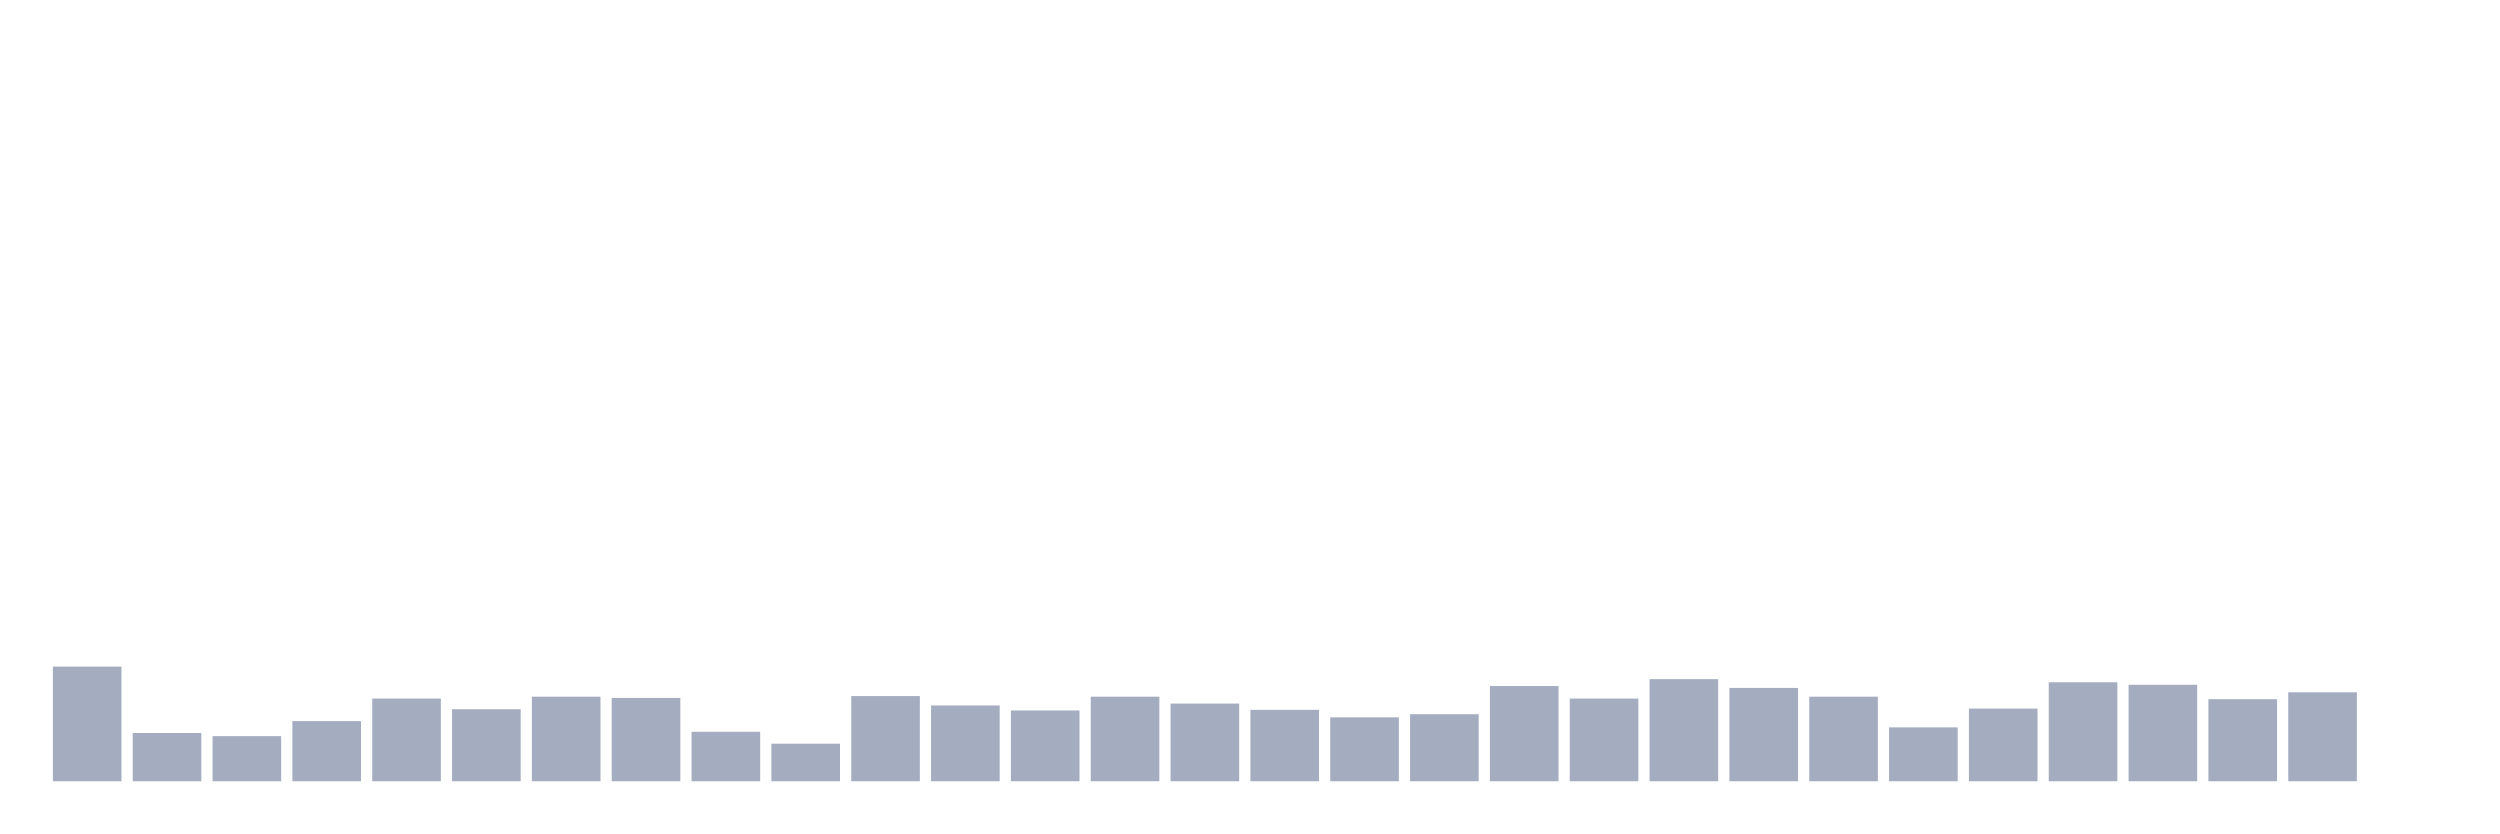
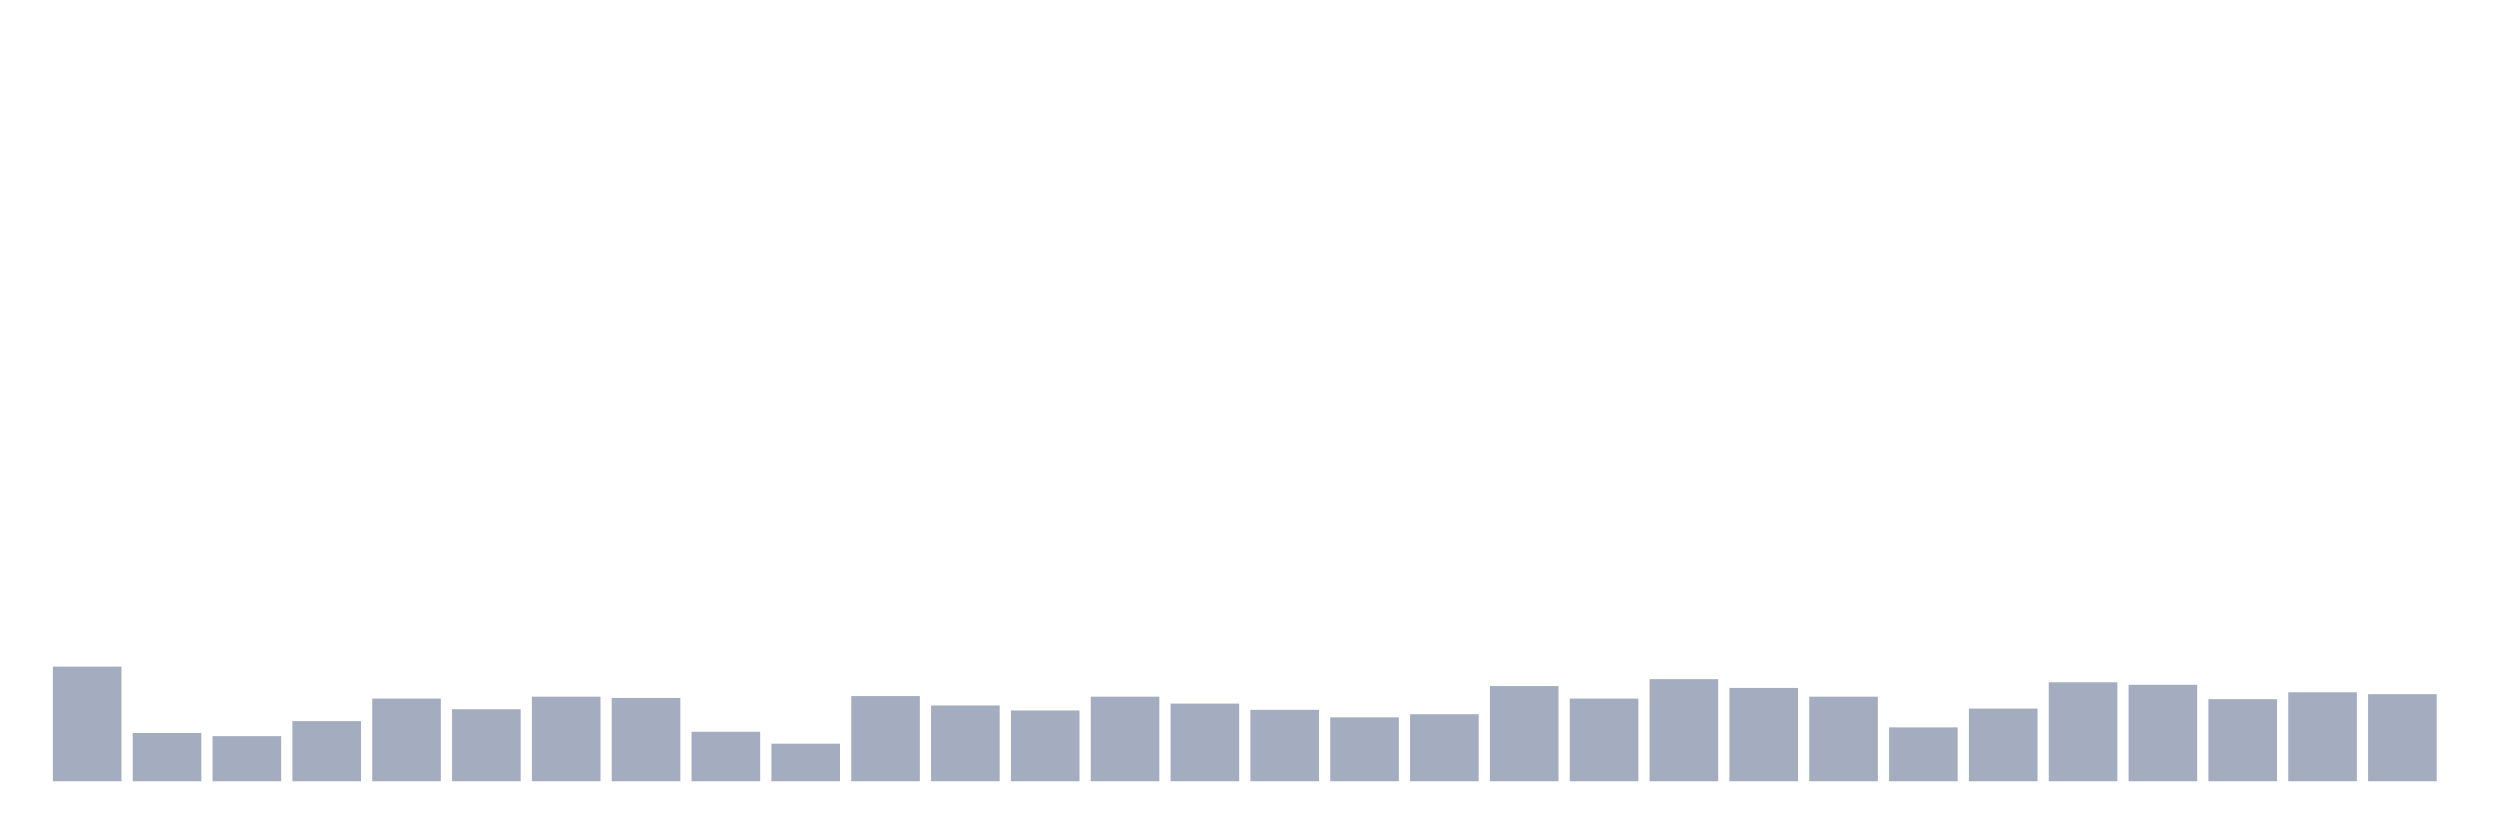
<svg xmlns="http://www.w3.org/2000/svg" viewBox="0 0 480 160">
  <g transform="translate(10,10)">
    <rect class="bar" x="0.153" width="13.175" y="117.99" height="22.01" fill="rgb(164,173,192)" />
    <rect class="bar" x="15.482" width="13.175" y="130.739" height="9.261" fill="rgb(164,173,192)" />
    <rect class="bar" x="30.81" width="13.175" y="131.34" height="8.66" fill="rgb(164,173,192)" />
    <rect class="bar" x="46.138" width="13.175" y="128.454" height="11.546" fill="rgb(164,173,192)" />
    <rect class="bar" x="61.466" width="13.175" y="124.124" height="15.876" fill="rgb(164,173,192)" />
    <rect class="bar" x="76.794" width="13.175" y="126.168" height="13.832" fill="rgb(164,173,192)" />
    <rect class="bar" x="92.123" width="13.175" y="123.763" height="16.237" fill="rgb(164,173,192)" />
    <rect class="bar" x="107.451" width="13.175" y="124.003" height="15.997" fill="rgb(164,173,192)" />
    <rect class="bar" x="122.779" width="13.175" y="130.498" height="9.502" fill="rgb(164,173,192)" />
    <rect class="bar" x="138.107" width="13.175" y="132.784" height="7.216" fill="rgb(164,173,192)" />
    <rect class="bar" x="153.436" width="13.175" y="123.643" height="16.357" fill="rgb(164,173,192)" />
    <rect class="bar" x="168.764" width="13.175" y="125.447" height="14.553" fill="rgb(164,173,192)" />
    <rect class="bar" x="184.092" width="13.175" y="126.409" height="13.591" fill="rgb(164,173,192)" />
    <rect class="bar" x="199.42" width="13.175" y="123.763" height="16.237" fill="rgb(164,173,192)" />
    <rect class="bar" x="214.748" width="13.175" y="125.086" height="14.914" fill="rgb(164,173,192)" />
    <rect class="bar" x="230.077" width="13.175" y="126.289" height="13.711" fill="rgb(164,173,192)" />
    <rect class="bar" x="245.405" width="13.175" y="127.732" height="12.268" fill="rgb(164,173,192)" />
    <rect class="bar" x="260.733" width="13.175" y="127.131" height="12.869" fill="rgb(164,173,192)" />
    <rect class="bar" x="276.061" width="13.175" y="121.718" height="18.282" fill="rgb(164,173,192)" />
    <rect class="bar" x="291.39" width="13.175" y="124.124" height="15.876" fill="rgb(164,173,192)" />
    <rect class="bar" x="306.718" width="13.175" y="120.395" height="19.605" fill="rgb(164,173,192)" />
    <rect class="bar" x="322.046" width="13.175" y="122.079" height="17.921" fill="rgb(164,173,192)" />
    <rect class="bar" x="337.374" width="13.175" y="123.763" height="16.237" fill="rgb(164,173,192)" />
    <rect class="bar" x="352.702" width="13.175" y="129.656" height="10.344" fill="rgb(164,173,192)" />
    <rect class="bar" x="368.031" width="13.175" y="126.048" height="13.952" fill="rgb(164,173,192)" />
    <rect class="bar" x="383.359" width="13.175" y="120.997" height="19.003" fill="rgb(164,173,192)" />
    <rect class="bar" x="398.687" width="13.175" y="121.478" height="18.522" fill="rgb(164,173,192)" />
    <rect class="bar" x="414.015" width="13.175" y="124.244" height="15.756" fill="rgb(164,173,192)" />
    <rect class="bar" x="429.344" width="13.175" y="122.921" height="17.079" fill="rgb(164,173,192)" />
-     <rect class="bar" x="444.672" width="13.175" y="140" height="0" fill="rgb(164,173,192)" />
+     <rect class="bar" x="444.672" width="13.175" y="123.282" height="16.718" fill="rgb(164,173,192)" />
  </g>
</svg>
